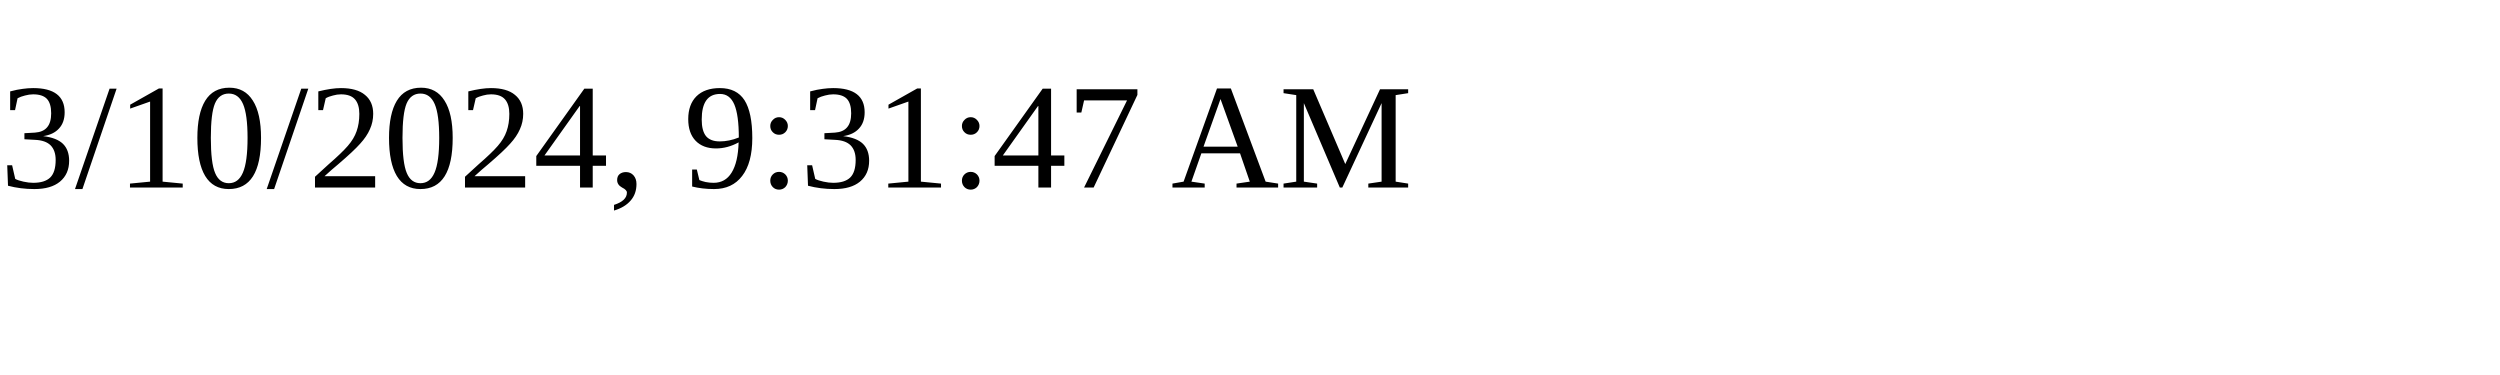
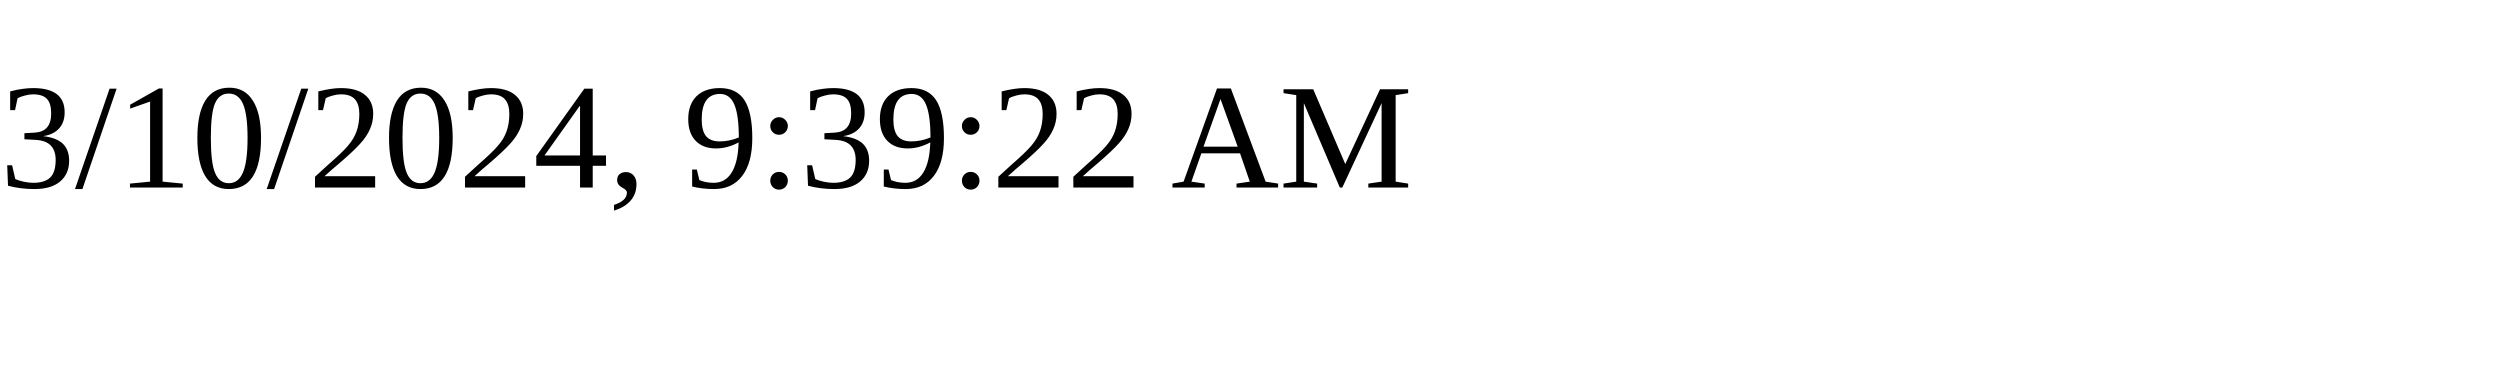
<svg xmlns="http://www.w3.org/2000/svg" height="30" width="200">
-   <text x="0" y="15">3/10/2024, 9:31:47 AM</text>
+   <text x="0" y="15">3/10/2024, 9:39:22 AM</text>
</svg>
